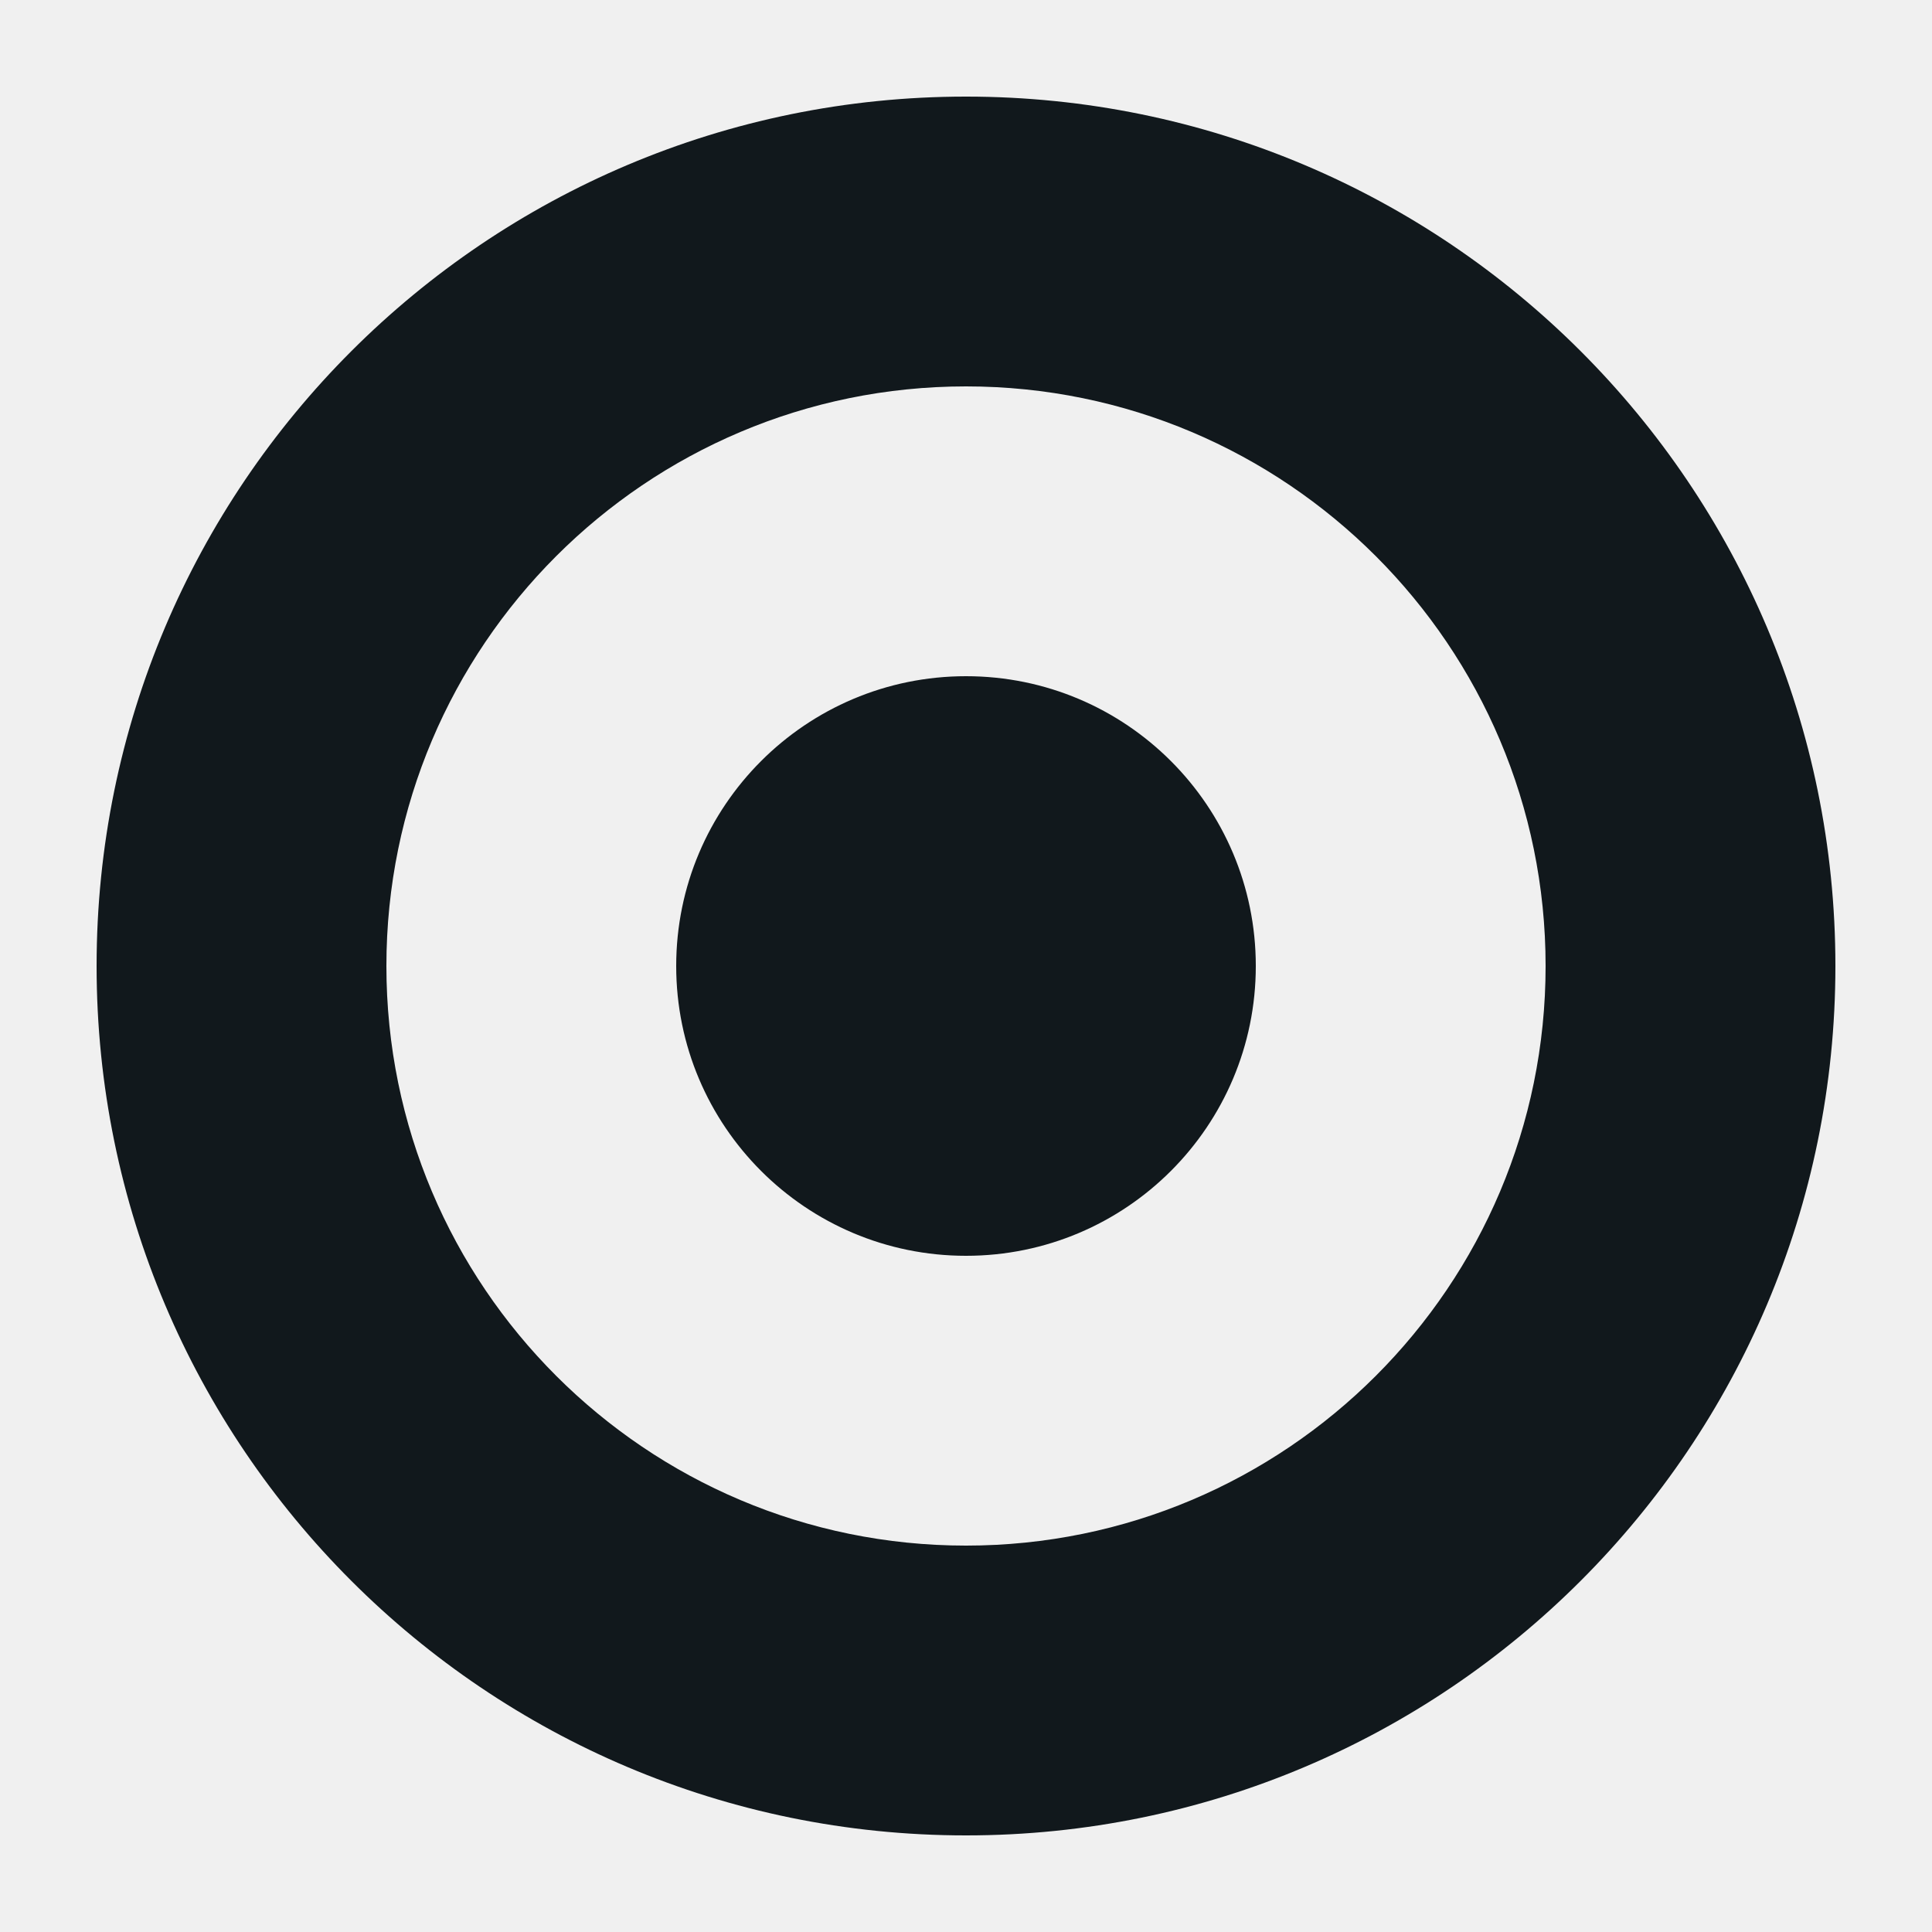
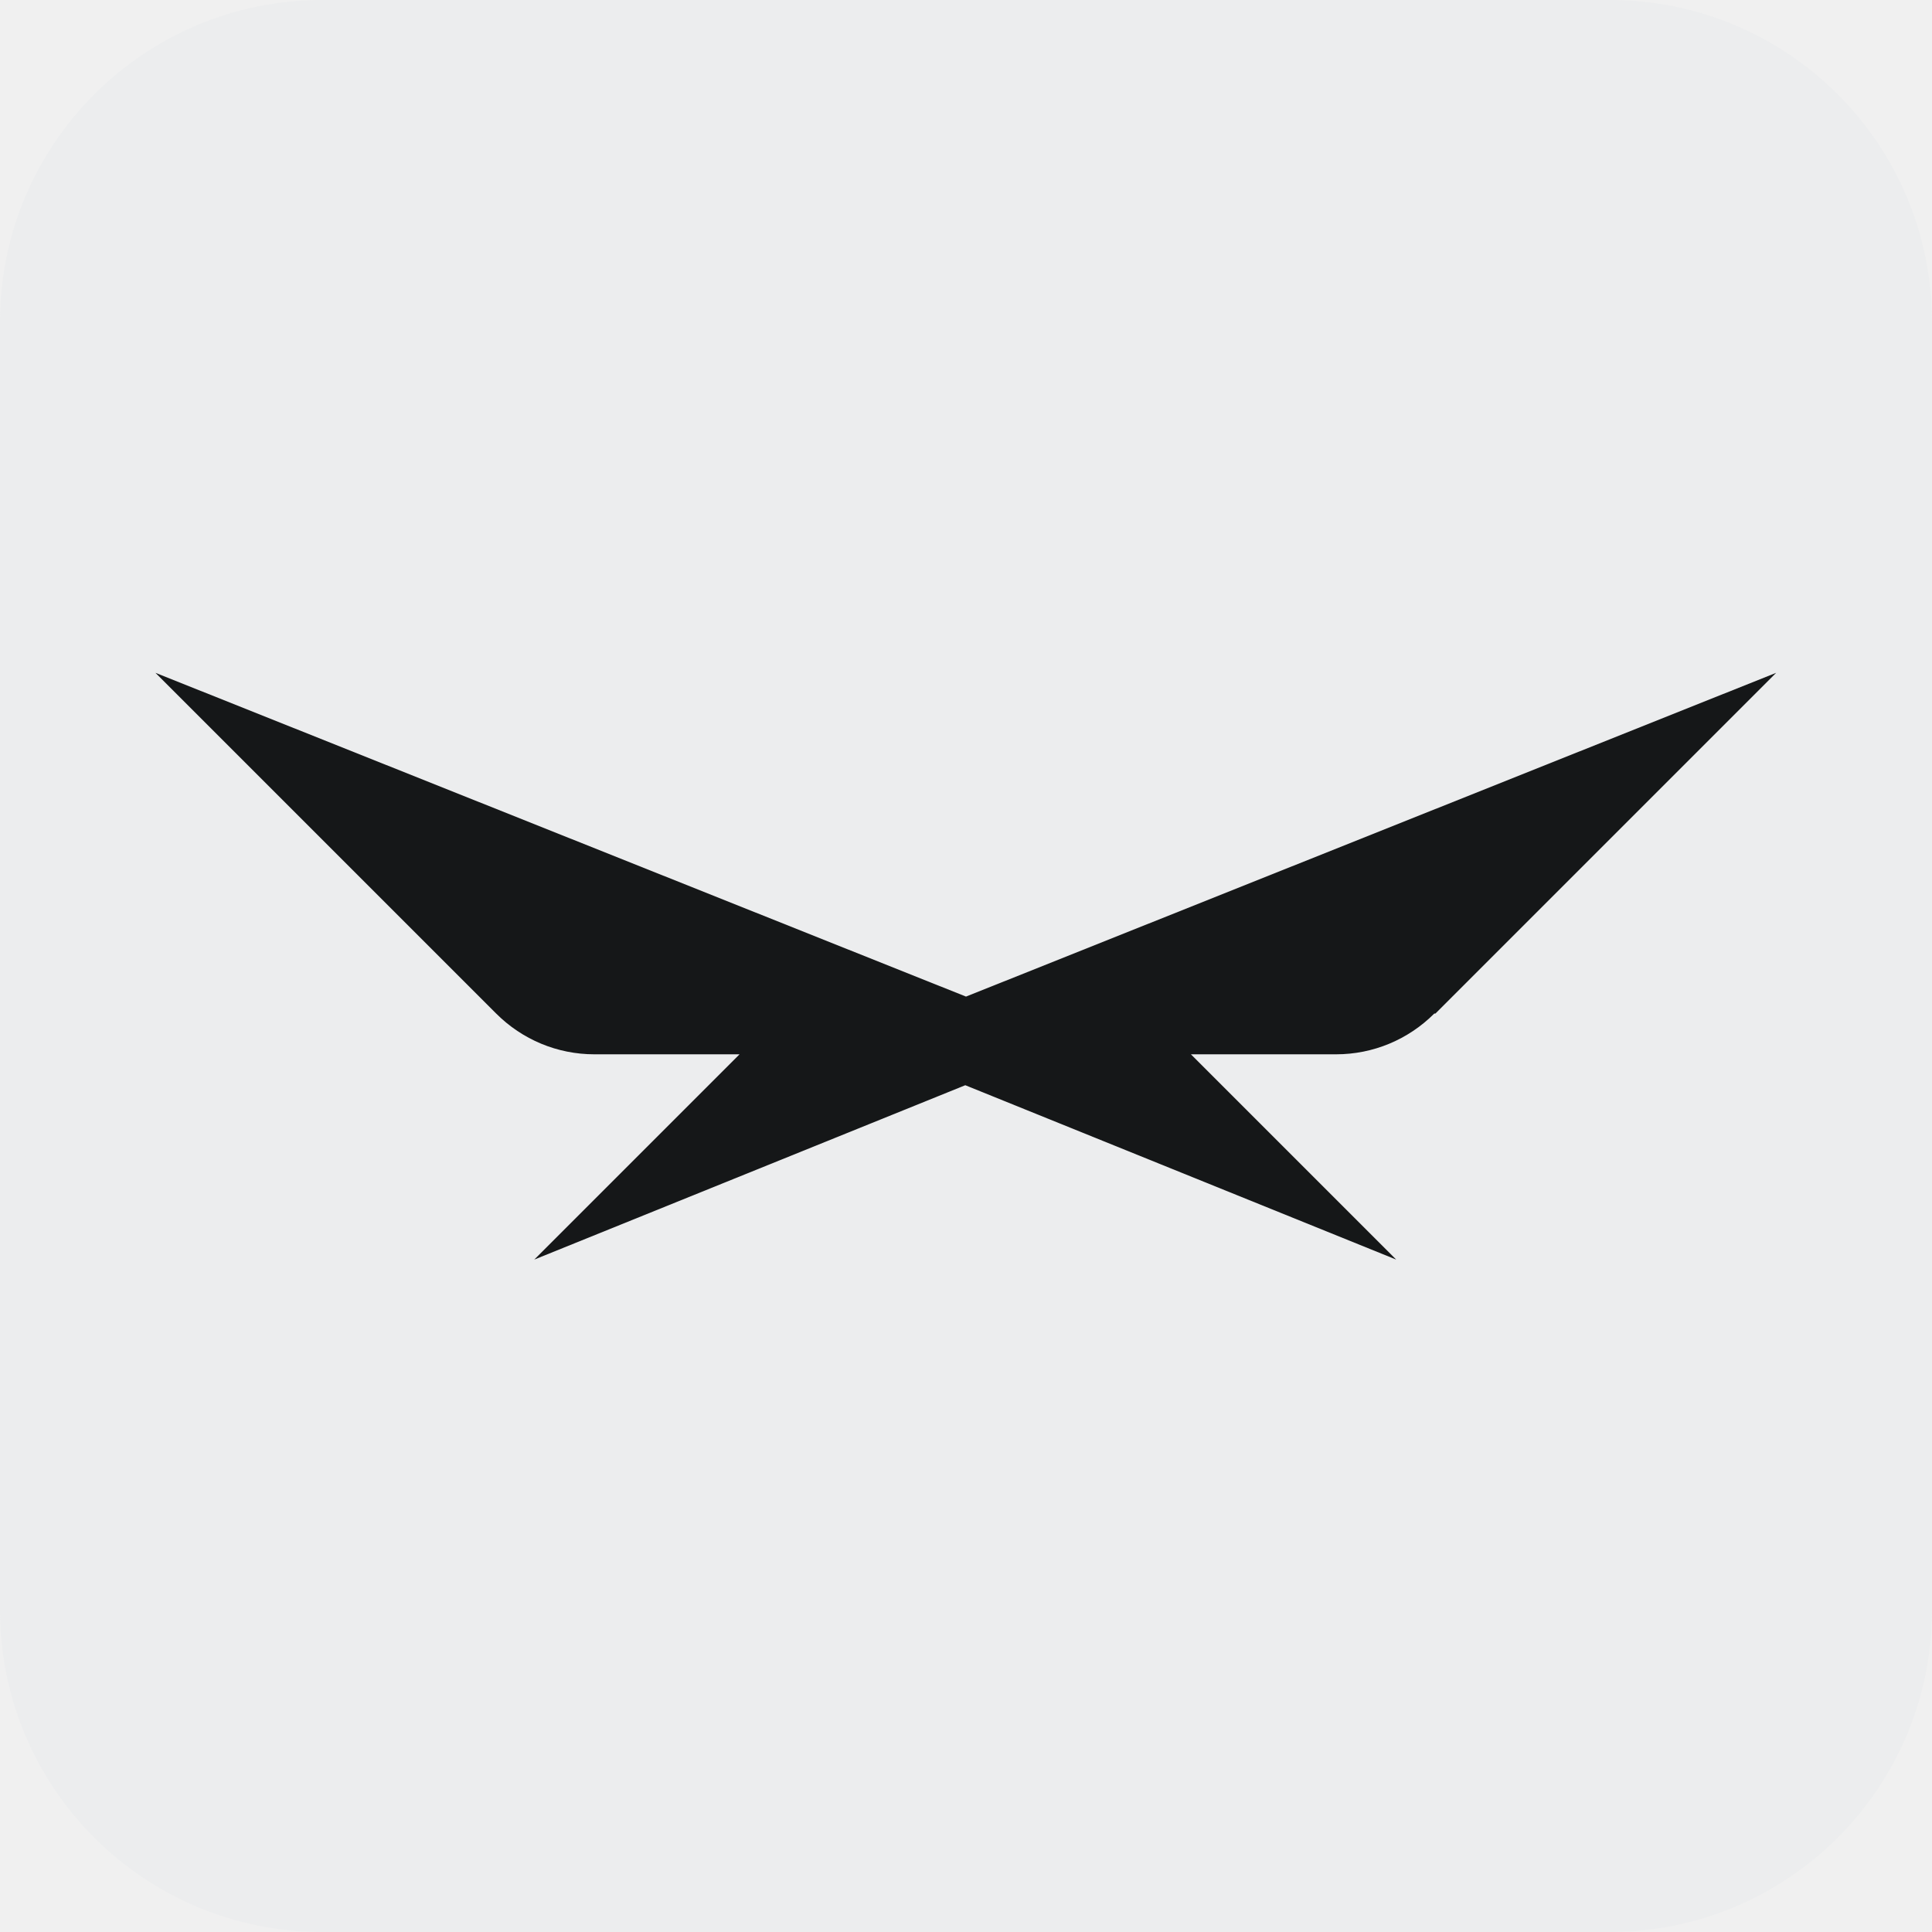
- <svg xmlns="http://www.w3.org/2000/svg" viewBox="0 0 400 400">
+ <svg xmlns="http://www.w3.org/2000/svg" width="24" height="24" viewBox="0 0 24 24" fill="none">
+   <g clip-path="url(#clip0_5528_29309)">
+     <path d="M24 0H0V24H24V0Z" fill="#ECEDEE" />
+     <path d="M12 23.92C18.583 23.92 23.92 18.583 23.92 12C23.92 5.417 18.583 0.08 12 0.08C5.417 0.08 0.08 5.417 0.08 12C0.08 18.583 5.417 23.92 12 23.92Z" fill="#ECEDEE" />
+     <path d="M17.831 12.591L22.064 8.358L12 12.38L1.931 8.358L6.164 12.591C6.487 12.914 6.923 13.097 7.383 13.097H9.187L6.637 15.647L11.991 13.481L17.344 15.647L14.794 13.097H16.598C17.058 13.097 17.494 12.914 17.817 12.591H17.831Z" fill="#151718" />
+   </g>
  <defs>
-     <style>.cls-1{fill:#11181c;}</style>
+     <clipPath id="clip0_5528_29309">
+       <rect width="24" height="24" rx="4" fill="white" />
+     </clipPath>
  </defs>
-   <g>
-     <path class="cls-1" d="M200 20c99.41 0 180 80.59 180 180s-80.59 180-180 180S20 299.41 20 200 100.59 20 200 20zm0 60c-66.27 0-120 53.73-120 120s53.73 120 120 120 120-53.73 120-120-53.73-120-120-120zm0 60c33.14 0 60 26.86 60 60s-26.86 60-60 60-60-26.86-60-60 26.86-60 60-60z" />
-   </g>
</svg>
